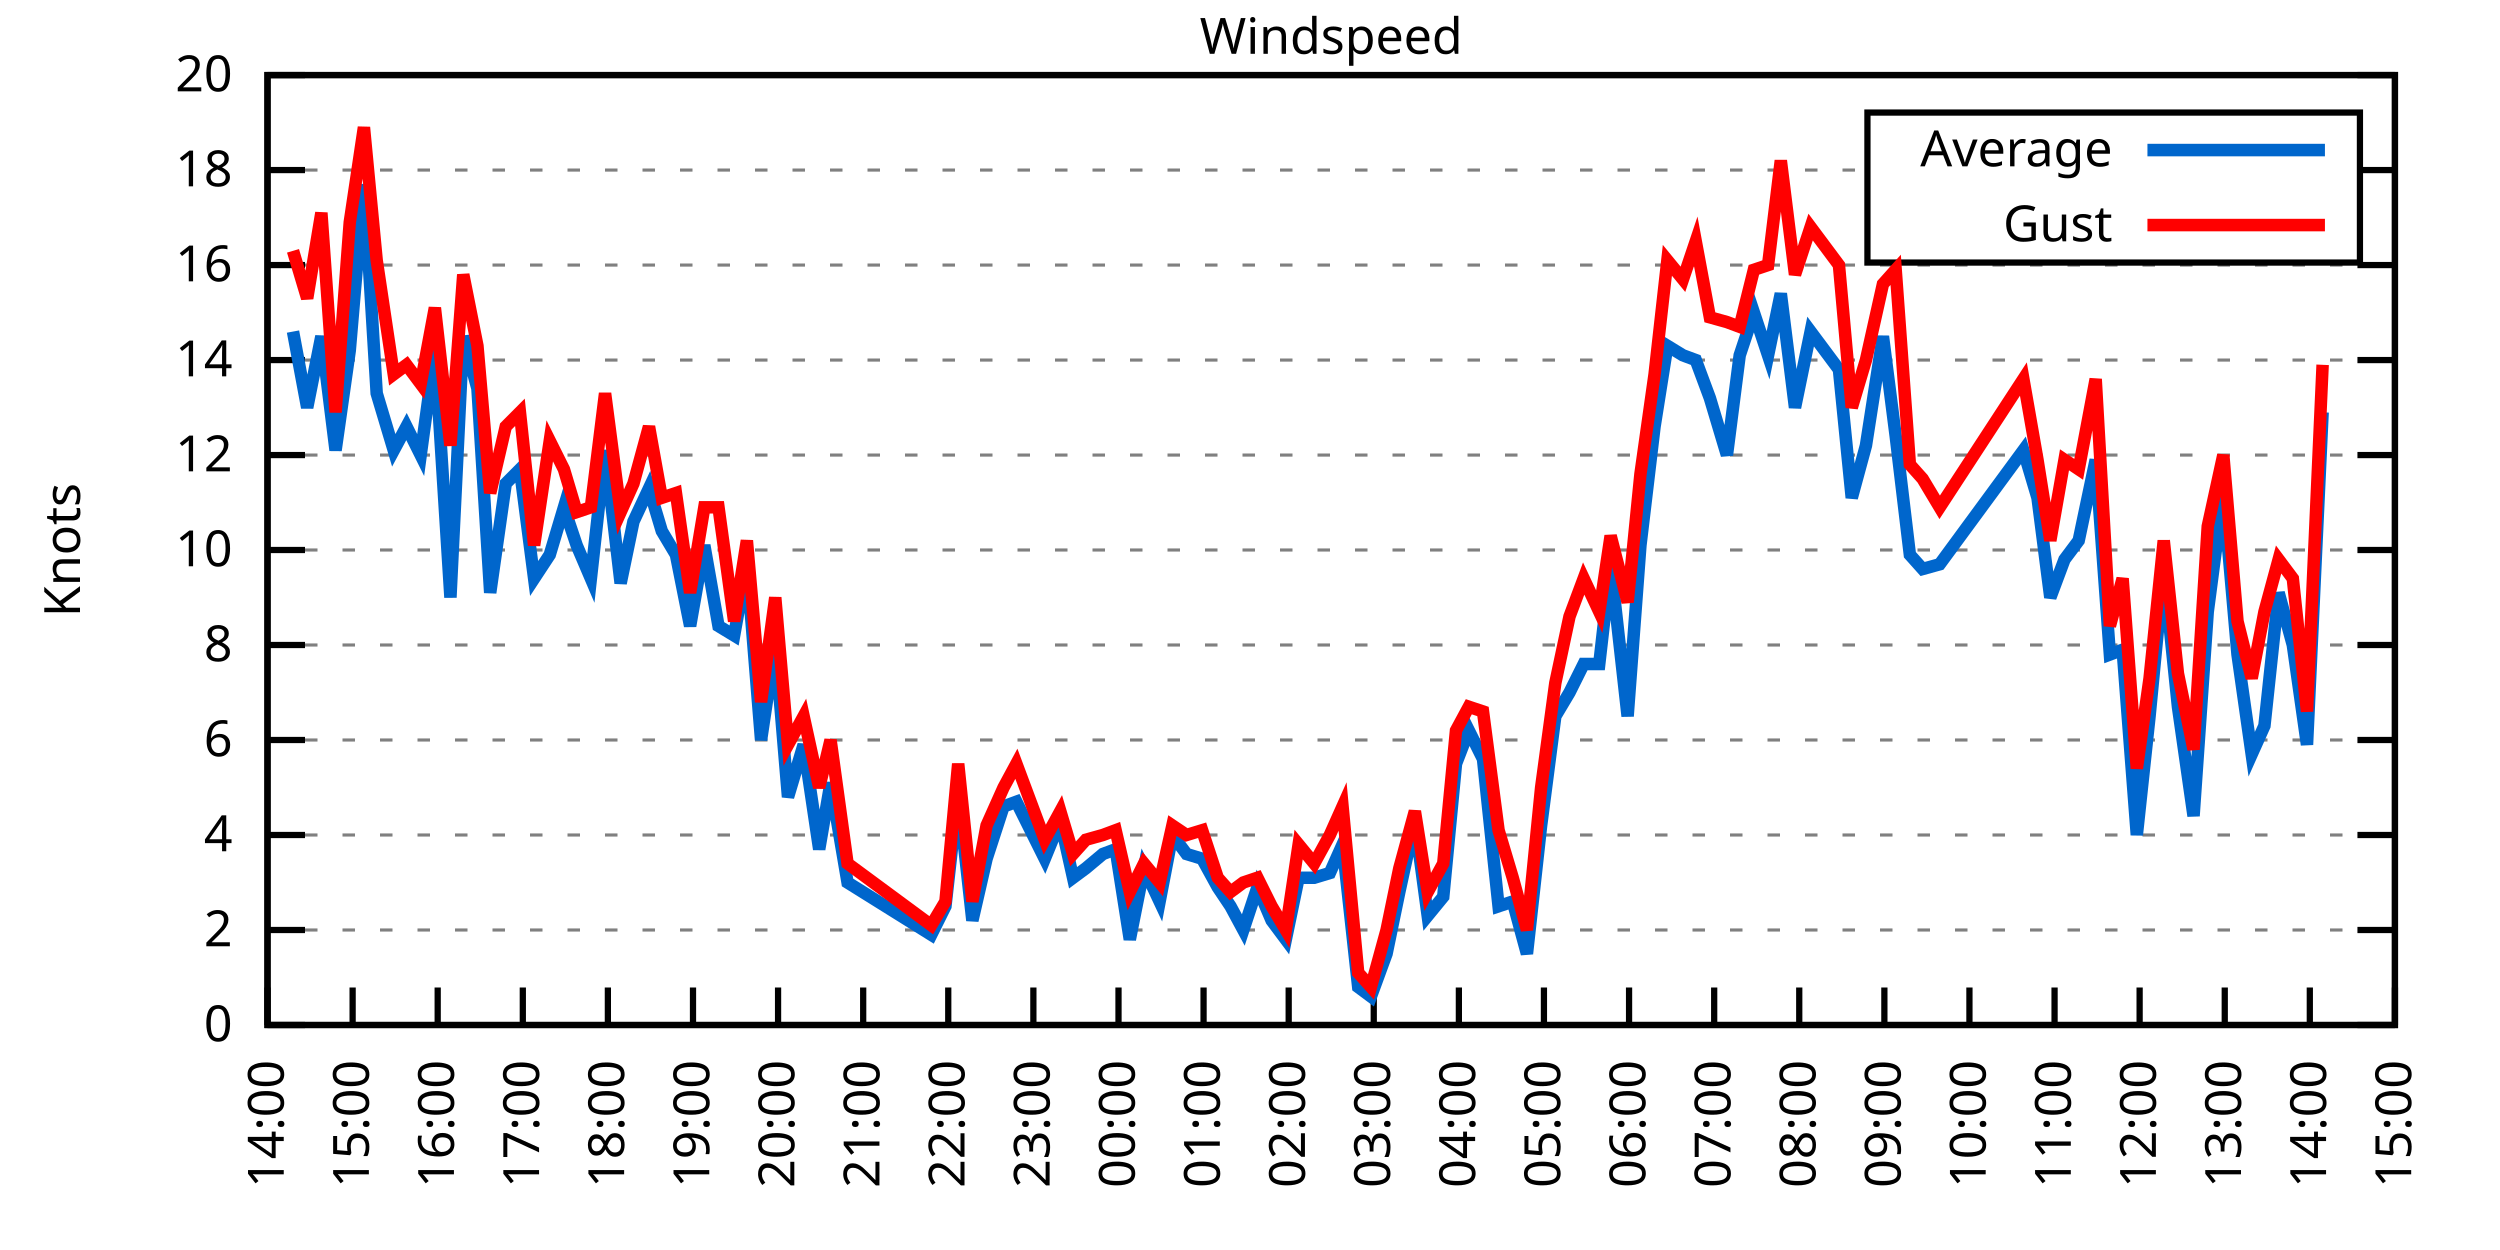
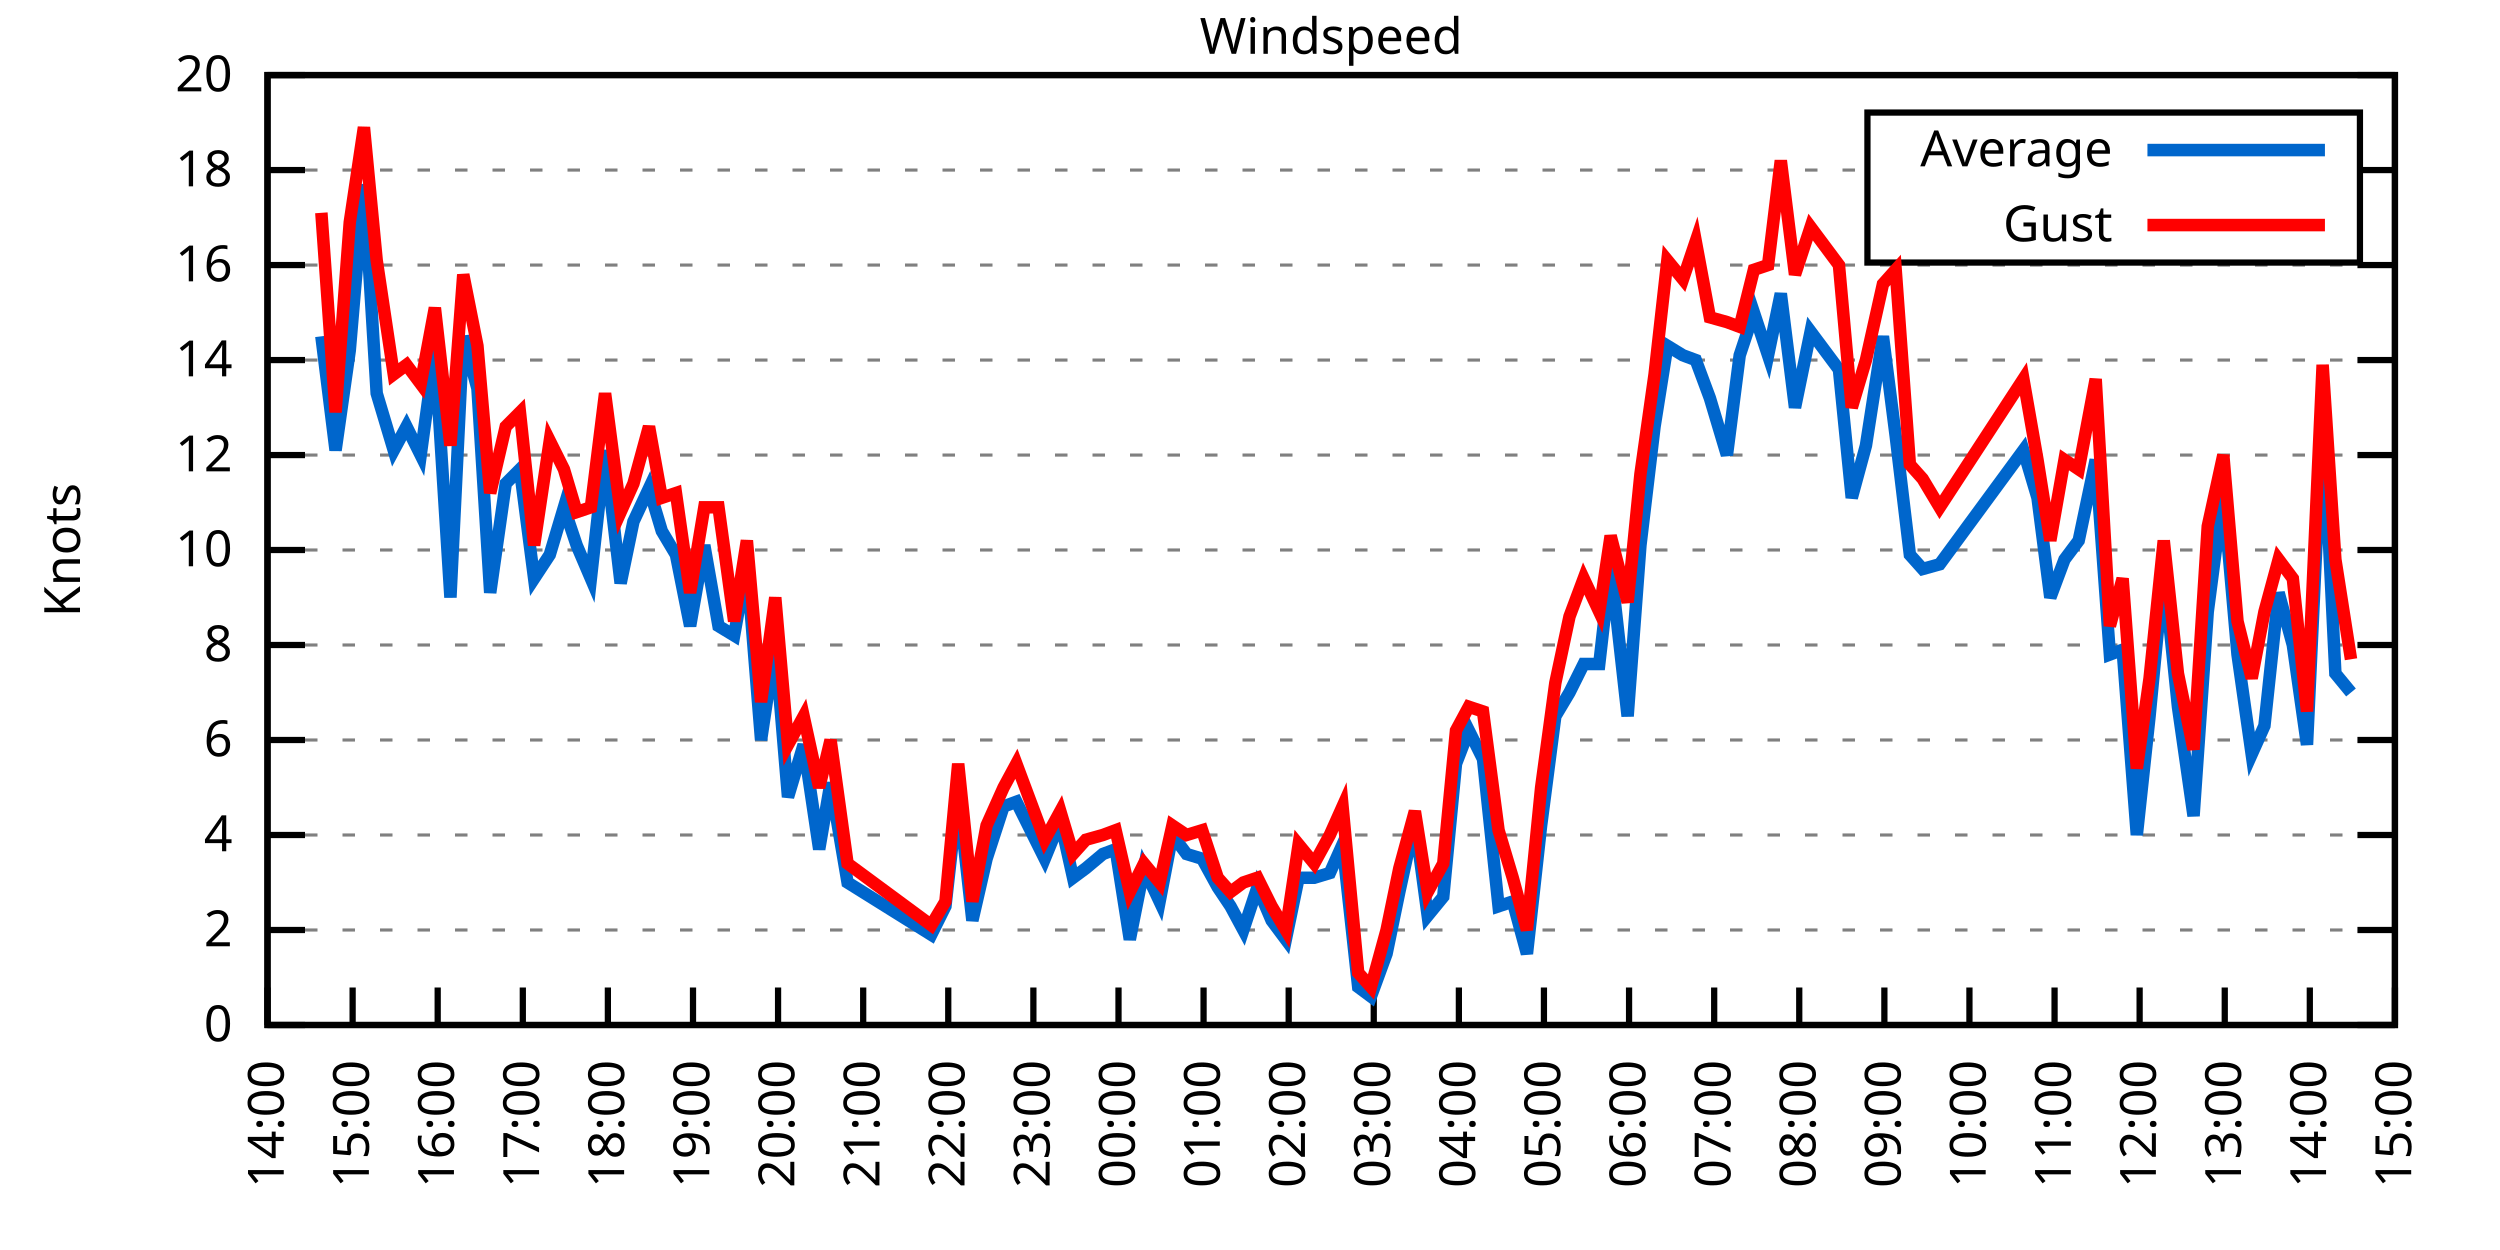
<svg xmlns="http://www.w3.org/2000/svg" xmlns:xlink="http://www.w3.org/1999/xlink" width="400" height="200" viewBox="0 0 400 200">
  <g id="gnuplot_canvas">
    <rect x="0" y="0" width="400" height="200" fill="none" />
    <defs>
      <circle id="gpDot" r="0.5" stroke-width="0.5" stroke="currentColor" />
      <path id="gpPt0" stroke-width="0.333" stroke="currentColor" d="M-1,0 h2 M0,-1 v2" />
      <path id="gpPt1" stroke-width="0.333" stroke="currentColor" d="M-1,-1 L1,1 M1,-1 L-1,1" />
      <path id="gpPt2" stroke-width="0.333" stroke="currentColor" d="M-1,0 L1,0 M0,-1 L0,1 M-1,-1 L1,1 M-1,1 L1,-1" />
      <rect id="gpPt3" stroke-width="0.333" stroke="currentColor" x="-1" y="-1" width="2" height="2" />
      <rect id="gpPt4" stroke-width="0.333" stroke="currentColor" fill="currentColor" x="-1" y="-1" width="2" height="2" />
      <circle id="gpPt5" stroke-width="0.333" stroke="currentColor" cx="0" cy="0" r="1" />
      <use xlink:href="#gpPt5" id="gpPt6" fill="currentColor" stroke="none" />
      <path id="gpPt7" stroke-width="0.333" stroke="currentColor" d="M0,-1.33 L-1.33,0.67 L1.33,0.67 z" />
      <use xlink:href="#gpPt7" id="gpPt8" fill="currentColor" stroke="none" />
      <use xlink:href="#gpPt7" id="gpPt9" stroke="currentColor" transform="rotate(180)" />
      <use xlink:href="#gpPt9" id="gpPt10" fill="currentColor" stroke="none" />
      <use xlink:href="#gpPt3" id="gpPt11" stroke="currentColor" transform="rotate(45)" />
      <use xlink:href="#gpPt11" id="gpPt12" fill="currentColor" stroke="none" />
      <path id="gpPt13" stroke-width="0.333" stroke="currentColor" d="M0,1.330 L1.265,0.411 L0.782,-1.067 L-0.782,-1.076 L-1.265,0.411 z" />
      <use xlink:href="#gpPt13" id="gpPt14" fill="currentColor" stroke="none" />
      <filter id="textbox" filterUnits="objectBoundingBox" x="0" y="0" height="1" width="1">
        <feFlood flood-color="white" flood-opacity="1" result="bgnd" />
        <feComposite in="SourceGraphic" in2="bgnd" operator="atop" />
      </filter>
      <filter id="greybox" filterUnits="objectBoundingBox" x="0" y="0" height="1" width="1">
        <feFlood flood-color="lightgrey" flood-opacity="1" result="grey" />
        <feComposite in="SourceGraphic" in2="grey" operator="atop" />
      </filter>
    </defs>
    <g fill="none" color="white" stroke="currentColor" stroke-width="1.00" stroke-linecap="butt" stroke-linejoin="miter">
</g>
    <g fill="none" color="black" stroke="currentColor" stroke-width="1.00" stroke-linecap="butt" stroke-linejoin="miter">
      <g stroke="none" shape-rendering="crispEdges">
        <polygon fill="rgb(255, 255, 255)" points="42.80,164.00 383.18,164.00 383.18,12.02 42.80,12.02 " />
      </g>
    </g>
    <g fill="none" color="black" stroke="currentColor" stroke-width="1.00" stroke-linecap="butt" stroke-linejoin="miter">
</g>
    <g fill="none" color="black" stroke="black" stroke-width="0.50" stroke-linecap="butt" stroke-linejoin="miter">
</g>
    <g fill="none" color="gray" stroke="currentColor" stroke-width="0.50" stroke-linecap="butt" stroke-linejoin="miter">
      <path stroke="gray" stroke-dasharray="2,4" class="gridline" d="M42.80,164.00 L383.19,164.00  " />
    </g>
    <g fill="none" color="gray" stroke="gray" stroke-width="1.00" stroke-linecap="butt" stroke-linejoin="miter">
</g>
    <g fill="none" color="black" stroke="currentColor" stroke-width="1.00" stroke-linecap="butt" stroke-linejoin="miter">
      <path stroke="black" d="M42.80,164.00 L48.80,164.00 M383.19,164.00 L377.19,164.00  " />
      <g transform="translate(37.20,166.60)" stroke="none" fill="black" font-family="Sans" font-size="8.00" text-anchor="end">
        <text>
          <tspan font-family="Sans"> 0</tspan>
        </text>
      </g>
    </g>
    <g fill="none" color="black" stroke="currentColor" stroke-width="1.00" stroke-linecap="butt" stroke-linejoin="miter">
</g>
    <g fill="none" color="black" stroke="black" stroke-width="0.50" stroke-linecap="butt" stroke-linejoin="miter">
</g>
    <g fill="none" color="gray" stroke="currentColor" stroke-width="0.50" stroke-linecap="butt" stroke-linejoin="miter">
      <path stroke="gray" stroke-dasharray="2,4" class="gridline" d="M42.80,148.80 L383.19,148.80  " />
    </g>
    <g fill="none" color="gray" stroke="gray" stroke-width="1.00" stroke-linecap="butt" stroke-linejoin="miter">
</g>
    <g fill="none" color="black" stroke="currentColor" stroke-width="1.00" stroke-linecap="butt" stroke-linejoin="miter">
      <path stroke="black" d="M42.80,148.80 L48.80,148.80 M383.19,148.80 L377.19,148.80  " />
      <g transform="translate(37.20,151.40)" stroke="none" fill="black" font-family="Sans" font-size="8.00" text-anchor="end">
        <text>
          <tspan font-family="Sans"> 2</tspan>
        </text>
      </g>
    </g>
    <g fill="none" color="black" stroke="currentColor" stroke-width="1.00" stroke-linecap="butt" stroke-linejoin="miter">
</g>
    <g fill="none" color="black" stroke="black" stroke-width="0.50" stroke-linecap="butt" stroke-linejoin="miter">
</g>
    <g fill="none" color="gray" stroke="currentColor" stroke-width="0.50" stroke-linecap="butt" stroke-linejoin="miter">
      <path stroke="gray" stroke-dasharray="2,4" class="gridline" d="M42.80,133.60 L383.19,133.60  " />
    </g>
    <g fill="none" color="gray" stroke="gray" stroke-width="1.00" stroke-linecap="butt" stroke-linejoin="miter">
</g>
    <g fill="none" color="black" stroke="currentColor" stroke-width="1.00" stroke-linecap="butt" stroke-linejoin="miter">
      <path stroke="black" d="M42.80,133.60 L48.80,133.60 M383.19,133.60 L377.19,133.60  " />
      <g transform="translate(37.20,136.20)" stroke="none" fill="black" font-family="Sans" font-size="8.00" text-anchor="end">
        <text>
          <tspan font-family="Sans"> 4</tspan>
        </text>
      </g>
    </g>
    <g fill="none" color="black" stroke="currentColor" stroke-width="1.00" stroke-linecap="butt" stroke-linejoin="miter">
</g>
    <g fill="none" color="black" stroke="black" stroke-width="0.50" stroke-linecap="butt" stroke-linejoin="miter">
</g>
    <g fill="none" color="gray" stroke="currentColor" stroke-width="0.50" stroke-linecap="butt" stroke-linejoin="miter">
      <path stroke="gray" stroke-dasharray="2,4" class="gridline" d="M42.80,118.40 L383.19,118.40  " />
    </g>
    <g fill="none" color="gray" stroke="gray" stroke-width="1.00" stroke-linecap="butt" stroke-linejoin="miter">
</g>
    <g fill="none" color="black" stroke="currentColor" stroke-width="1.00" stroke-linecap="butt" stroke-linejoin="miter">
      <path stroke="black" d="M42.80,118.40 L48.80,118.40 M383.19,118.40 L377.19,118.40  " />
      <g transform="translate(37.20,121.00)" stroke="none" fill="black" font-family="Sans" font-size="8.00" text-anchor="end">
        <text>
          <tspan font-family="Sans"> 6</tspan>
        </text>
      </g>
    </g>
    <g fill="none" color="black" stroke="currentColor" stroke-width="1.00" stroke-linecap="butt" stroke-linejoin="miter">
</g>
    <g fill="none" color="black" stroke="black" stroke-width="0.50" stroke-linecap="butt" stroke-linejoin="miter">
</g>
    <g fill="none" color="gray" stroke="currentColor" stroke-width="0.50" stroke-linecap="butt" stroke-linejoin="miter">
      <path stroke="gray" stroke-dasharray="2,4" class="gridline" d="M42.80,103.20 L383.19,103.20  " />
    </g>
    <g fill="none" color="gray" stroke="gray" stroke-width="1.00" stroke-linecap="butt" stroke-linejoin="miter">
</g>
    <g fill="none" color="black" stroke="currentColor" stroke-width="1.00" stroke-linecap="butt" stroke-linejoin="miter">
      <path stroke="black" d="M42.80,103.20 L48.80,103.20 M383.19,103.20 L377.19,103.20  " />
      <g transform="translate(37.20,105.80)" stroke="none" fill="black" font-family="Sans" font-size="8.00" text-anchor="end">
        <text>
          <tspan font-family="Sans"> 8</tspan>
        </text>
      </g>
    </g>
    <g fill="none" color="black" stroke="currentColor" stroke-width="1.00" stroke-linecap="butt" stroke-linejoin="miter">
</g>
    <g fill="none" color="black" stroke="black" stroke-width="0.50" stroke-linecap="butt" stroke-linejoin="miter">
</g>
    <g fill="none" color="gray" stroke="currentColor" stroke-width="0.50" stroke-linecap="butt" stroke-linejoin="miter">
      <path stroke="gray" stroke-dasharray="2,4" class="gridline" d="M42.80,88.00 L383.19,88.00  " />
    </g>
    <g fill="none" color="gray" stroke="gray" stroke-width="1.00" stroke-linecap="butt" stroke-linejoin="miter">
</g>
    <g fill="none" color="black" stroke="currentColor" stroke-width="1.00" stroke-linecap="butt" stroke-linejoin="miter">
      <path stroke="black" d="M42.80,88.00 L48.80,88.00 M383.19,88.00 L377.19,88.00  " />
      <g transform="translate(37.20,90.60)" stroke="none" fill="black" font-family="Sans" font-size="8.00" text-anchor="end">
        <text>
          <tspan font-family="Sans"> 10</tspan>
        </text>
      </g>
    </g>
    <g fill="none" color="black" stroke="currentColor" stroke-width="1.00" stroke-linecap="butt" stroke-linejoin="miter">
</g>
    <g fill="none" color="black" stroke="black" stroke-width="0.50" stroke-linecap="butt" stroke-linejoin="miter">
</g>
    <g fill="none" color="gray" stroke="currentColor" stroke-width="0.50" stroke-linecap="butt" stroke-linejoin="miter">
      <path stroke="gray" stroke-dasharray="2,4" class="gridline" d="M42.80,72.81 L383.19,72.81  " />
    </g>
    <g fill="none" color="gray" stroke="gray" stroke-width="1.00" stroke-linecap="butt" stroke-linejoin="miter">
</g>
    <g fill="none" color="black" stroke="currentColor" stroke-width="1.00" stroke-linecap="butt" stroke-linejoin="miter">
      <path stroke="black" d="M42.80,72.81 L48.80,72.81 M383.19,72.81 L377.19,72.81  " />
      <g transform="translate(37.20,75.41)" stroke="none" fill="black" font-family="Sans" font-size="8.00" text-anchor="end">
        <text>
          <tspan font-family="Sans"> 12</tspan>
        </text>
      </g>
    </g>
    <g fill="none" color="black" stroke="currentColor" stroke-width="1.00" stroke-linecap="butt" stroke-linejoin="miter">
</g>
    <g fill="none" color="black" stroke="black" stroke-width="0.50" stroke-linecap="butt" stroke-linejoin="miter">
</g>
    <g fill="none" color="gray" stroke="currentColor" stroke-width="0.50" stroke-linecap="butt" stroke-linejoin="miter">
      <path stroke="gray" stroke-dasharray="2,4" class="gridline" d="M42.80,57.61 L383.19,57.61  " />
    </g>
    <g fill="none" color="gray" stroke="gray" stroke-width="1.00" stroke-linecap="butt" stroke-linejoin="miter">
</g>
    <g fill="none" color="black" stroke="currentColor" stroke-width="1.00" stroke-linecap="butt" stroke-linejoin="miter">
      <path stroke="black" d="M42.80,57.61 L48.80,57.61 M383.19,57.61 L377.19,57.61  " />
      <g transform="translate(37.20,60.21)" stroke="none" fill="black" font-family="Sans" font-size="8.00" text-anchor="end">
        <text>
          <tspan font-family="Sans"> 14</tspan>
        </text>
      </g>
    </g>
    <g fill="none" color="black" stroke="currentColor" stroke-width="1.00" stroke-linecap="butt" stroke-linejoin="miter">
</g>
    <g fill="none" color="black" stroke="black" stroke-width="0.50" stroke-linecap="butt" stroke-linejoin="miter">
</g>
    <g fill="none" color="gray" stroke="currentColor" stroke-width="0.50" stroke-linecap="butt" stroke-linejoin="miter">
      <path stroke="gray" stroke-dasharray="2,4" class="gridline" d="M42.80,42.41 L383.19,42.41  " />
    </g>
    <g fill="none" color="gray" stroke="gray" stroke-width="1.00" stroke-linecap="butt" stroke-linejoin="miter">
</g>
    <g fill="none" color="black" stroke="currentColor" stroke-width="1.00" stroke-linecap="butt" stroke-linejoin="miter">
      <path stroke="black" d="M42.80,42.41 L48.80,42.41 M383.19,42.41 L377.19,42.41  " />
      <g transform="translate(37.20,45.01)" stroke="none" fill="black" font-family="Sans" font-size="8.00" text-anchor="end">
        <text>
          <tspan font-family="Sans"> 16</tspan>
        </text>
      </g>
    </g>
    <g fill="none" color="black" stroke="currentColor" stroke-width="1.00" stroke-linecap="butt" stroke-linejoin="miter">
</g>
    <g fill="none" color="black" stroke="black" stroke-width="0.50" stroke-linecap="butt" stroke-linejoin="miter">
</g>
    <g fill="none" color="gray" stroke="currentColor" stroke-width="0.50" stroke-linecap="butt" stroke-linejoin="miter">
      <path stroke="gray" stroke-dasharray="2,4" class="gridline" d="M42.80,27.21 L298.79,27.21 M377.59,27.21 L383.19,27.21  " />
    </g>
    <g fill="none" color="gray" stroke="gray" stroke-width="1.00" stroke-linecap="butt" stroke-linejoin="miter">
</g>
    <g fill="none" color="black" stroke="currentColor" stroke-width="1.00" stroke-linecap="butt" stroke-linejoin="miter">
      <path stroke="black" d="M42.80,27.21 L48.80,27.21 M383.19,27.21 L377.19,27.21  " />
      <g transform="translate(37.20,29.81)" stroke="none" fill="black" font-family="Sans" font-size="8.00" text-anchor="end">
        <text>
          <tspan font-family="Sans"> 18</tspan>
        </text>
      </g>
    </g>
    <g fill="none" color="black" stroke="currentColor" stroke-width="1.00" stroke-linecap="butt" stroke-linejoin="miter">
</g>
    <g fill="none" color="black" stroke="black" stroke-width="0.50" stroke-linecap="butt" stroke-linejoin="miter">
</g>
    <g fill="none" color="gray" stroke="currentColor" stroke-width="0.50" stroke-linecap="butt" stroke-linejoin="miter">
      <path stroke="gray" stroke-dasharray="2,4" class="gridline" d="M42.80,12.01 L383.19,12.01  " />
    </g>
    <g fill="none" color="gray" stroke="gray" stroke-width="1.00" stroke-linecap="butt" stroke-linejoin="miter">
</g>
    <g fill="none" color="black" stroke="currentColor" stroke-width="1.00" stroke-linecap="butt" stroke-linejoin="miter">
      <path stroke="black" d="M42.80,12.01 L48.80,12.01 M383.19,12.01 L377.19,12.01  " />
      <g transform="translate(37.20,14.61)" stroke="none" fill="black" font-family="Sans" font-size="8.00" text-anchor="end">
        <text>
          <tspan font-family="Sans"> 20</tspan>
        </text>
      </g>
    </g>
    <g fill="none" color="black" stroke="currentColor" stroke-width="1.00" stroke-linecap="butt" stroke-linejoin="miter">
      <path stroke="black" d="M42.80,164.00 L42.80,158.00  " />
      <g transform="translate(45.40,169.60) rotate(270.00)" stroke="none" fill="black" font-family="Sans" font-size="8.00" text-anchor="end">
        <text>
          <tspan font-family="Sans">14:00</tspan>
        </text>
      </g>
    </g>
    <g fill="none" color="black" stroke="currentColor" stroke-width="1.00" stroke-linecap="butt" stroke-linejoin="miter">
      <path stroke="black" d="M56.42,164.00 L56.42,158.00  " />
      <g transform="translate(59.02,169.60) rotate(270.00)" stroke="none" fill="black" font-family="Sans" font-size="8.00" text-anchor="end">
        <text>
          <tspan font-family="Sans">15:00</tspan>
        </text>
      </g>
    </g>
    <g fill="none" color="black" stroke="currentColor" stroke-width="1.00" stroke-linecap="butt" stroke-linejoin="miter">
      <path stroke="black" d="M70.03,164.00 L70.03,158.00  " />
      <g transform="translate(72.63,169.60) rotate(270.00)" stroke="none" fill="black" font-family="Sans" font-size="8.00" text-anchor="end">
        <text>
          <tspan font-family="Sans">16:00</tspan>
        </text>
      </g>
    </g>
    <g fill="none" color="black" stroke="currentColor" stroke-width="1.00" stroke-linecap="butt" stroke-linejoin="miter">
      <path stroke="black" d="M83.65,164.00 L83.65,158.00  " />
      <g transform="translate(86.25,169.60) rotate(270.00)" stroke="none" fill="black" font-family="Sans" font-size="8.00" text-anchor="end">
        <text>
          <tspan font-family="Sans">17:00</tspan>
        </text>
      </g>
    </g>
    <g fill="none" color="black" stroke="currentColor" stroke-width="1.00" stroke-linecap="butt" stroke-linejoin="miter">
      <path stroke="black" d="M97.26,164.00 L97.26,158.00  " />
      <g transform="translate(99.86,169.60) rotate(270.00)" stroke="none" fill="black" font-family="Sans" font-size="8.00" text-anchor="end">
        <text>
          <tspan font-family="Sans">18:00</tspan>
        </text>
      </g>
    </g>
    <g fill="none" color="black" stroke="currentColor" stroke-width="1.00" stroke-linecap="butt" stroke-linejoin="miter">
      <path stroke="black" d="M110.88,164.00 L110.88,158.00  " />
      <g transform="translate(113.48,169.60) rotate(270.00)" stroke="none" fill="black" font-family="Sans" font-size="8.00" text-anchor="end">
        <text>
          <tspan font-family="Sans">19:00</tspan>
        </text>
      </g>
    </g>
    <g fill="none" color="black" stroke="currentColor" stroke-width="1.00" stroke-linecap="butt" stroke-linejoin="miter">
      <path stroke="black" d="M124.49,164.00 L124.49,158.00  " />
      <g transform="translate(127.09,169.60) rotate(270.00)" stroke="none" fill="black" font-family="Sans" font-size="8.00" text-anchor="end">
        <text>
          <tspan font-family="Sans">20:00</tspan>
        </text>
      </g>
    </g>
    <g fill="none" color="black" stroke="currentColor" stroke-width="1.00" stroke-linecap="butt" stroke-linejoin="miter">
      <path stroke="black" d="M138.11,164.00 L138.11,158.00  " />
      <g transform="translate(140.71,169.60) rotate(270.00)" stroke="none" fill="black" font-family="Sans" font-size="8.00" text-anchor="end">
        <text>
          <tspan font-family="Sans">21:00</tspan>
        </text>
      </g>
    </g>
    <g fill="none" color="black" stroke="currentColor" stroke-width="1.00" stroke-linecap="butt" stroke-linejoin="miter">
      <path stroke="black" d="M151.72,164.00 L151.72,158.00  " />
      <g transform="translate(154.32,169.60) rotate(270.00)" stroke="none" fill="black" font-family="Sans" font-size="8.00" text-anchor="end">
        <text>
          <tspan font-family="Sans">22:00</tspan>
        </text>
      </g>
    </g>
    <g fill="none" color="black" stroke="currentColor" stroke-width="1.00" stroke-linecap="butt" stroke-linejoin="miter">
      <path stroke="black" d="M165.34,164.00 L165.34,158.00  " />
      <g transform="translate(167.94,169.60) rotate(270.00)" stroke="none" fill="black" font-family="Sans" font-size="8.00" text-anchor="end">
        <text>
          <tspan font-family="Sans">23:00</tspan>
        </text>
      </g>
    </g>
    <g fill="none" color="black" stroke="currentColor" stroke-width="1.00" stroke-linecap="butt" stroke-linejoin="miter">
      <path stroke="black" d="M178.96,164.00 L178.96,158.00  " />
      <g transform="translate(181.56,169.60) rotate(270.00)" stroke="none" fill="black" font-family="Sans" font-size="8.00" text-anchor="end">
        <text>
          <tspan font-family="Sans">00:00</tspan>
        </text>
      </g>
    </g>
    <g fill="none" color="black" stroke="currentColor" stroke-width="1.00" stroke-linecap="butt" stroke-linejoin="miter">
      <path stroke="black" d="M192.57,164.00 L192.57,158.00  " />
      <g transform="translate(195.17,169.60) rotate(270.00)" stroke="none" fill="black" font-family="Sans" font-size="8.00" text-anchor="end">
        <text>
          <tspan font-family="Sans">01:00</tspan>
        </text>
      </g>
    </g>
    <g fill="none" color="black" stroke="currentColor" stroke-width="1.00" stroke-linecap="butt" stroke-linejoin="miter">
      <path stroke="black" d="M206.19,164.00 L206.19,158.00  " />
      <g transform="translate(208.79,169.60) rotate(270.00)" stroke="none" fill="black" font-family="Sans" font-size="8.00" text-anchor="end">
        <text>
          <tspan font-family="Sans">02:00</tspan>
        </text>
      </g>
    </g>
    <g fill="none" color="black" stroke="currentColor" stroke-width="1.00" stroke-linecap="butt" stroke-linejoin="miter">
      <path stroke="black" d="M219.80,164.00 L219.80,158.00  " />
      <g transform="translate(222.40,169.60) rotate(270.00)" stroke="none" fill="black" font-family="Sans" font-size="8.00" text-anchor="end">
        <text>
          <tspan font-family="Sans">03:00</tspan>
        </text>
      </g>
    </g>
    <g fill="none" color="black" stroke="currentColor" stroke-width="1.00" stroke-linecap="butt" stroke-linejoin="miter">
      <path stroke="black" d="M233.42,164.00 L233.42,158.00  " />
      <g transform="translate(236.02,169.60) rotate(270.00)" stroke="none" fill="black" font-family="Sans" font-size="8.00" text-anchor="end">
        <text>
          <tspan font-family="Sans">04:00</tspan>
        </text>
      </g>
    </g>
    <g fill="none" color="black" stroke="currentColor" stroke-width="1.00" stroke-linecap="butt" stroke-linejoin="miter">
      <path stroke="black" d="M247.03,164.00 L247.03,158.00  " />
      <g transform="translate(249.63,169.60) rotate(270.00)" stroke="none" fill="black" font-family="Sans" font-size="8.00" text-anchor="end">
        <text>
          <tspan font-family="Sans">05:00</tspan>
        </text>
      </g>
    </g>
    <g fill="none" color="black" stroke="currentColor" stroke-width="1.00" stroke-linecap="butt" stroke-linejoin="miter">
      <path stroke="black" d="M260.65,164.00 L260.65,158.00  " />
      <g transform="translate(263.25,169.60) rotate(270.00)" stroke="none" fill="black" font-family="Sans" font-size="8.00" text-anchor="end">
        <text>
          <tspan font-family="Sans">06:00</tspan>
        </text>
      </g>
    </g>
    <g fill="none" color="black" stroke="currentColor" stroke-width="1.00" stroke-linecap="butt" stroke-linejoin="miter">
      <path stroke="black" d="M274.27,164.00 L274.27,158.00  " />
      <g transform="translate(276.87,169.60) rotate(270.00)" stroke="none" fill="black" font-family="Sans" font-size="8.00" text-anchor="end">
        <text>
          <tspan font-family="Sans">07:00</tspan>
        </text>
      </g>
    </g>
    <g fill="none" color="black" stroke="currentColor" stroke-width="1.00" stroke-linecap="butt" stroke-linejoin="miter">
      <path stroke="black" d="M287.88,164.00 L287.88,158.00  " />
      <g transform="translate(290.48,169.60) rotate(270.00)" stroke="none" fill="black" font-family="Sans" font-size="8.00" text-anchor="end">
        <text>
          <tspan font-family="Sans">08:00</tspan>
        </text>
      </g>
    </g>
    <g fill="none" color="black" stroke="currentColor" stroke-width="1.00" stroke-linecap="butt" stroke-linejoin="miter">
      <path stroke="black" d="M301.50,164.00 L301.50,158.00  " />
      <g transform="translate(304.10,169.60) rotate(270.00)" stroke="none" fill="black" font-family="Sans" font-size="8.00" text-anchor="end">
        <text>
          <tspan font-family="Sans">09:00</tspan>
        </text>
      </g>
    </g>
    <g fill="none" color="black" stroke="currentColor" stroke-width="1.00" stroke-linecap="butt" stroke-linejoin="miter">
      <path stroke="black" d="M315.11,164.00 L315.11,158.00  " />
      <g transform="translate(317.71,169.60) rotate(270.00)" stroke="none" fill="black" font-family="Sans" font-size="8.00" text-anchor="end">
        <text>
          <tspan font-family="Sans">10:00</tspan>
        </text>
      </g>
    </g>
    <g fill="none" color="black" stroke="currentColor" stroke-width="1.00" stroke-linecap="butt" stroke-linejoin="miter">
      <path stroke="black" d="M328.73,164.00 L328.73,158.00  " />
      <g transform="translate(331.33,169.60) rotate(270.00)" stroke="none" fill="black" font-family="Sans" font-size="8.00" text-anchor="end">
        <text>
          <tspan font-family="Sans">11:00</tspan>
        </text>
      </g>
    </g>
    <g fill="none" color="black" stroke="currentColor" stroke-width="1.00" stroke-linecap="butt" stroke-linejoin="miter">
      <path stroke="black" d="M342.34,164.00 L342.34,158.00  " />
      <g transform="translate(344.94,169.60) rotate(270.00)" stroke="none" fill="black" font-family="Sans" font-size="8.00" text-anchor="end">
        <text>
          <tspan font-family="Sans">12:00</tspan>
        </text>
      </g>
    </g>
    <g fill="none" color="black" stroke="currentColor" stroke-width="1.00" stroke-linecap="butt" stroke-linejoin="miter">
      <path stroke="black" d="M355.96,164.00 L355.96,158.00  " />
      <g transform="translate(358.56,169.60) rotate(270.00)" stroke="none" fill="black" font-family="Sans" font-size="8.00" text-anchor="end">
        <text>
          <tspan font-family="Sans">13:00</tspan>
        </text>
      </g>
    </g>
    <g fill="none" color="black" stroke="currentColor" stroke-width="1.00" stroke-linecap="butt" stroke-linejoin="miter">
      <path stroke="black" d="M369.57,164.00 L369.57,158.00  " />
      <g transform="translate(372.17,169.60) rotate(270.00)" stroke="none" fill="black" font-family="Sans" font-size="8.00" text-anchor="end">
        <text>
          <tspan font-family="Sans">14:00</tspan>
        </text>
      </g>
    </g>
    <g fill="none" color="black" stroke="currentColor" stroke-width="1.00" stroke-linecap="butt" stroke-linejoin="miter">
      <path stroke="black" d="M383.19,164.00 L383.19,158.00  " />
      <g transform="translate(385.79,169.60) rotate(270.00)" stroke="none" fill="black" font-family="Sans" font-size="8.00" text-anchor="end">
        <text>
          <tspan font-family="Sans">15:00</tspan>
        </text>
      </g>
    </g>
    <g fill="none" color="black" stroke="currentColor" stroke-width="1.00" stroke-linecap="butt" stroke-linejoin="miter">
</g>
    <g fill="none" color="black" stroke="currentColor" stroke-width="1.00" stroke-linecap="butt" stroke-linejoin="miter">
      <path stroke="black" d="M42.80,12.01 L42.80,164.00 L383.19,164.00 L383.19,12.01 L42.80,12.01 Z  " />
    </g>
    <g fill="none" color="black" stroke="currentColor" stroke-width="1.00" stroke-linecap="butt" stroke-linejoin="miter">
</g>
    <g fill="none" color="black" stroke="currentColor" stroke-width="1.00" stroke-linecap="butt" stroke-linejoin="miter">
      <path stroke="black" d="M298.79,42.01 L298.79,18.01 L377.59,18.01 L377.59,42.01 L298.79,42.01 Z  " />
    </g>
    <g id="Windspeed_plot_1">
      <g fill="none" color="white" stroke="black" stroke-width="2.00" stroke-linecap="butt" stroke-linejoin="miter">
</g>
      <g fill="none" color="black" stroke="currentColor" stroke-width="2.00" stroke-linecap="butt" stroke-linejoin="miter">
        <g transform="translate(337.99,26.61)" stroke="none" fill="black" font-family="Sans" font-size="8.00" text-anchor="end">
          <text>
            <tspan font-family="Sans">Average</tspan>
          </text>
        </g>
      </g>
      <g fill="none" color="black" stroke="currentColor" stroke-width="2.00" stroke-linecap="butt" stroke-linejoin="miter">
-         <path stroke="rgb(  0, 102, 204)" d="M343.59,24.01 L371.99,24.01 M46.88,53.05 L49.15,65.21 L51.42,53.81 L53.69,72.05 L55.96,56.09 L58.23,29.49   L60.27,62.93 L63.00,72.05 L65.04,68.25 L67.31,72.81 L69.58,56.09 L72.07,95.60 L74.12,53.81 L76.39,62.17   L78.43,94.84 L80.92,77.37 L83.19,75.09 L85.46,92.56 L87.96,88.76 L90.23,81.17 L92.27,87.25 L94.54,92.56   L96.81,72.05 L99.30,93.32 L101.35,83.45 L103.84,78.13 L105.89,84.97 L108.15,88.76 L110.42,100.16 L112.69,87.25   L114.96,100.16 L117.46,101.68 L119.50,90.28 L121.77,118.40 L124.04,103.20 L126.08,127.52 L128.58,119.16 L131.07,135.88   L132.89,125.24 L135.61,141.20 L149.00,149.56 L151.27,145.00 L153.31,126.76 L155.58,147.28 L157.85,137.40 L160.57,129.04   L162.62,128.28 L164.89,132.84 L167.16,137.40 L169.65,131.32 L171.69,140.44 L173.74,138.92 L176.46,136.64 L178.50,135.88   L180.77,150.32 L183.04,138.92 L185.54,144.24 L187.58,133.60 L189.85,136.64 L192.34,137.40 L194.84,141.96 L196.88,145.00   L198.93,148.80 L201.19,141.96 L203.46,147.28 L205.73,150.32 L207.78,140.44 L210.27,140.44 L212.77,139.68 L214.81,135.12   L217.31,157.92 L219.35,159.44 L221.85,152.60 L223.89,142.72 L226.38,131.32 L228.43,146.52 L230.92,143.48 L232.96,122.20   L235.01,116.88 L237.28,121.44 L239.77,145.00 L242.04,144.24 L244.31,152.60 L246.58,132.08 L248.85,114.60 L251.12,110.80   L253.39,106.24 L255.88,106.24 L257.70,90.28 L260.42,114.60 L262.47,87.25 L264.73,68.25 L266.78,55.33 L269.27,56.85   L271.32,57.61 L273.58,63.69 L276.31,72.81 L278.35,56.85 L280.62,50.01 L282.89,56.85 L284.93,46.97 L287.20,65.21   L289.70,53.05 L294.23,59.13 L296.28,79.65 L298.55,71.29 L301.27,53.81 L303.31,69.77 L305.58,88.76 L307.62,91.04   L310.35,90.28 L323.74,72.05 L326.00,79.65 L328.05,95.60 L330.32,89.52 L332.59,86.49 L335.31,73.57 L337.58,104.72   L339.62,103.96 L341.89,133.60 L343.93,114.60 L346.20,91.04 L348.47,113.08 L350.97,130.56 L353.24,97.88 L355.73,78.89   L358.00,104.72 L360.27,120.68 L362.31,116.12 L364.58,94.84 L366.85,103.20 L369.12,119.16 L371.62,65.97  " />
+         <path stroke="rgb(  0, 102, 204)" d="M343.59,24.01 L371.99,24.01 M51.42,53.81 L53.69,72.05 L55.96,56.09 L58.23,29.49 L60.27,62.93 L63.00,72.05   L65.04,68.25 L67.31,72.81 L69.58,56.09 L72.07,95.60 L74.12,53.81 L76.39,62.17 L78.43,94.84 L80.92,77.37   L83.19,75.09 L85.46,92.56 L87.96,88.76 L90.23,81.17 L92.27,87.25 L94.54,92.56 L96.81,72.05 L99.30,93.32   L101.35,83.45 L103.84,78.13 L105.89,84.97 L108.15,88.76 L110.42,100.16 L112.69,87.25 L114.96,100.16 L117.46,101.68   L119.50,90.28 L121.77,118.40 L124.04,103.20 L126.08,127.52 L128.58,119.16 L131.07,135.88 L132.89,125.24 L135.61,141.20   L149.00,149.56 L151.27,145.00 L153.31,126.76 L155.58,147.28 L157.85,137.40 L160.57,129.04 L162.62,128.28 L164.89,132.84   L167.16,137.40 L169.65,131.32 L171.69,140.44 L173.74,138.92 L176.46,136.64 L178.50,135.88 L180.77,150.32 L183.04,138.92   L185.54,144.24 L187.58,133.60 L189.85,136.64 L192.34,137.40 L194.84,141.96 L196.88,145.00 L198.93,148.80 L201.19,141.96   L203.46,147.28 L205.73,150.32 L207.78,140.44 L210.27,140.44 L212.77,139.68 L214.81,135.12 L217.31,157.92 L219.35,159.44   L221.85,152.60 L223.89,142.72 L226.38,131.32 L228.43,146.52 L230.92,143.48 L232.96,122.20 L235.01,116.88 L237.28,121.44   L239.77,145.00 L242.04,144.24 L244.31,152.60 L246.58,132.08 L248.85,114.60 L251.12,110.80 L253.39,106.24 L255.88,106.24   L257.70,90.28 L260.42,114.60 L262.47,87.25 L264.73,68.25 L266.78,55.33 L269.27,56.85 L271.32,57.61 L273.58,63.69   L276.31,72.81 L278.35,56.85 L280.62,50.01 L282.89,56.85 L284.93,46.97 L287.20,65.21 L289.70,53.05 L294.23,59.13   L296.28,79.65 L298.55,71.29 L301.27,53.81 L303.31,69.77 L305.58,88.76 L307.62,91.04 L310.35,90.28 L323.74,72.05   L326.00,79.65 L328.05,95.60 L330.32,89.52 L332.59,86.49 L335.31,73.57 L337.58,104.72 L339.62,103.96 L341.89,133.60   L343.93,114.60 L346.20,91.04 L348.47,113.08 L350.97,130.56 L353.24,97.88 L355.73,78.89 L358.00,104.72 L360.27,120.68   L362.31,116.12 L364.58,94.84 L366.85,103.20 L369.12,119.16 L371.62,65.97 L373.66,107.76 L376.16,110.80  " />
      </g>
    </g>
    <g id="Windspeed_plot_2">
      <g fill="none" color="black" stroke="currentColor" stroke-width="2.00" stroke-linecap="butt" stroke-linejoin="miter">
        <g transform="translate(337.99,38.61)" stroke="none" fill="black" font-family="Sans" font-size="8.00" text-anchor="end">
          <text>
            <tspan font-family="Sans">Gust</tspan>
          </text>
        </g>
      </g>
      <g fill="none" color="black" stroke="currentColor" stroke-width="2.00" stroke-linecap="butt" stroke-linejoin="miter">
-         <path stroke="rgb(255,   0,   0)" d="M343.59,36.01 L371.99,36.01 M46.88,40.13 L49.15,47.73 L51.42,34.05 L53.69,65.97 L55.96,35.57 L58.23,20.37   L60.27,41.65 L63.00,59.89 L65.04,58.37 L67.31,61.41 L69.58,49.25 L72.07,71.29 L74.12,43.93 L76.39,55.33   L78.43,78.89 L80.92,68.25 L83.19,65.97 L85.46,87.25 L87.96,70.53 L90.23,75.09 L92.27,81.93 L94.54,81.17   L96.81,62.93 L99.30,81.93 L101.35,77.37 L103.84,68.25 L105.89,79.65 L108.15,78.89 L110.42,94.84 L112.69,81.17   L114.96,81.17 L117.46,99.40 L119.50,86.49 L121.77,112.32 L124.04,95.60 L126.08,119.16 L128.58,114.60 L131.07,126.00   L132.89,118.40 L135.61,138.16 L149.00,148.04 L151.27,144.24 L153.31,122.20 L155.58,144.24 L157.85,132.08 L160.57,126.00   L162.62,122.20 L164.89,128.28 L167.16,134.36 L169.65,129.80 L171.69,136.64 L173.74,134.36 L176.46,133.60 L178.50,132.84   L180.77,142.72 L183.04,138.16 L185.54,141.20 L187.58,132.08 L189.85,133.60 L192.34,132.84 L194.84,140.44 L196.88,142.72   L198.93,141.20 L201.19,140.44 L203.46,145.00 L205.73,148.80 L207.78,135.12 L210.27,138.16 L212.77,133.60 L214.81,129.04   L217.31,155.64 L219.35,157.92 L221.85,148.80 L223.89,138.92 L226.38,129.80 L228.43,142.72 L230.92,138.16 L232.96,116.88   L235.01,113.08 L237.28,113.84 L239.77,132.84 L242.04,140.44 L244.31,148.80 L246.58,126.00 L248.85,109.28 L251.12,98.64   L253.39,92.56 L255.88,97.88 L257.70,85.73 L260.42,96.36 L262.47,75.85 L264.73,59.89 L266.78,41.65 L269.27,44.69   L271.32,38.61 L273.58,50.77 L276.31,51.53 L278.35,52.29 L280.62,43.17 L282.89,42.41 L284.93,25.69 L287.20,43.93   L289.70,36.33 L294.23,42.41 L296.28,65.21 L298.55,57.61 L301.27,45.45 L303.31,43.17 L305.58,74.33 L307.62,76.61   L310.35,81.17 L323.74,60.65 L326.00,73.57 L328.05,86.49 L330.32,73.57 L332.59,75.09 L335.31,60.65 L337.58,100.16   L339.62,92.56 L341.89,122.96 L343.93,108.52 L346.20,86.49 L348.47,107.76 L350.97,119.92 L353.24,84.21 L355.73,72.81   L358.00,99.40 L360.27,108.52 L362.31,97.88 L364.58,89.52 L366.85,92.56 L369.12,113.84 L371.62,58.37  " />
+         <path stroke="rgb(255,   0,   0)" d="M343.59,36.01 L371.99,36.01 M51.42,34.05 L53.69,65.97 L55.96,35.57 L58.23,20.37 L60.27,41.65 L63.00,59.89   L65.04,58.37 L67.31,61.41 L69.58,49.25 L72.07,71.29 L74.12,43.93 L76.39,55.33 L78.43,78.89 L80.92,68.25   L83.19,65.97 L85.46,87.25 L87.96,70.53 L90.23,75.09 L92.27,81.93 L94.54,81.17 L96.81,62.93 L99.30,81.93   L101.35,77.37 L103.84,68.25 L105.89,79.65 L108.15,78.89 L110.42,94.84 L112.69,81.17 L114.96,81.17 L117.46,99.40   L119.50,86.49 L121.77,112.32 L124.04,95.60 L126.08,119.16 L128.58,114.60 L131.07,126.00 L132.89,118.40 L135.61,138.16   L149.00,148.04 L151.27,144.24 L153.31,122.20 L155.58,144.24 L157.85,132.08 L160.57,126.00 L162.62,122.20 L164.89,128.28   L167.16,134.36 L169.65,129.80 L171.69,136.64 L173.74,134.36 L176.46,133.60 L178.50,132.84 L180.77,142.72 L183.04,138.16   L185.54,141.20 L187.58,132.08 L189.85,133.60 L192.34,132.84 L194.84,140.44 L196.88,142.72 L198.93,141.20 L201.19,140.44   L203.46,145.00 L205.73,148.80 L207.78,135.12 L210.27,138.16 L212.77,133.60 L214.81,129.04 L217.31,155.64 L219.35,157.92   L221.85,148.80 L223.89,138.92 L226.38,129.80 L228.43,142.72 L230.92,138.16 L232.96,116.88 L235.01,113.08 L237.28,113.84   L239.77,132.84 L242.04,140.44 L244.31,148.80 L246.58,126.00 L248.85,109.28 L251.12,98.64 L253.39,92.56 L255.88,97.88   L257.70,85.73 L260.42,96.36 L262.47,75.85 L264.73,59.89 L266.78,41.65 L269.27,44.69 L271.32,38.61 L273.58,50.77   L276.31,51.53 L278.35,52.29 L280.62,43.17 L282.89,42.41 L284.93,25.69 L287.20,43.93 L289.70,36.33 L294.23,42.41   L296.28,65.21 L298.55,57.61 L301.27,45.45 L303.31,43.17 L305.58,74.33 L307.62,76.61 L310.35,81.17 L323.74,60.65   L326.00,73.57 L328.05,86.49 L330.32,73.57 L332.59,75.09 L335.31,60.65 L337.58,100.16 L339.62,92.56 L341.89,122.96   L343.93,108.52 L346.20,86.49 L348.47,107.76 L350.97,119.92 L353.24,84.21 L355.73,72.81 L358.00,99.40 L360.27,108.52   L362.31,97.88 L364.58,89.52 L366.85,92.56 L369.12,113.84 L371.62,58.37 L373.66,89.52 L376.16,105.48  " />
      </g>
    </g>
    <g fill="none" color="black" stroke="currentColor" stroke-width="2.00" stroke-linecap="butt" stroke-linejoin="miter">
</g>
    <g fill="none" color="black" stroke="black" stroke-width="1.00" stroke-linecap="butt" stroke-linejoin="miter">
</g>
    <g fill="none" color="black" stroke="currentColor" stroke-width="1.00" stroke-linecap="butt" stroke-linejoin="miter">
      <path stroke="black" d="M42.80,12.01 L42.80,164.00 L383.19,164.00 L383.19,12.01 L42.80,12.01 Z  " />
      <g transform="translate(12.80,88.01) rotate(270.00)" stroke="none" fill="black" font-family="Sans" font-size="8.00" text-anchor="middle">
        <text>
          <tspan font-family="Sans">Knots</tspan>
        </text>
      </g>
    </g>
    <g fill="none" color="black" stroke="currentColor" stroke-width="1.00" stroke-linecap="butt" stroke-linejoin="miter">
</g>
    <g fill="none" color="black" stroke="currentColor" stroke-width="1.00" stroke-linecap="butt" stroke-linejoin="miter">
      <g transform="translate(212.99,8.61)" stroke="none" fill="black" font-family="Sans" font-size="8.00" text-anchor="middle">
        <text>
          <tspan font-family="Sans">Windspeed</tspan>
        </text>
      </g>
    </g>
    <g fill="none" color="black" stroke="currentColor" stroke-width="1.00" stroke-linecap="butt" stroke-linejoin="miter">
</g>
  </g>
</svg>
